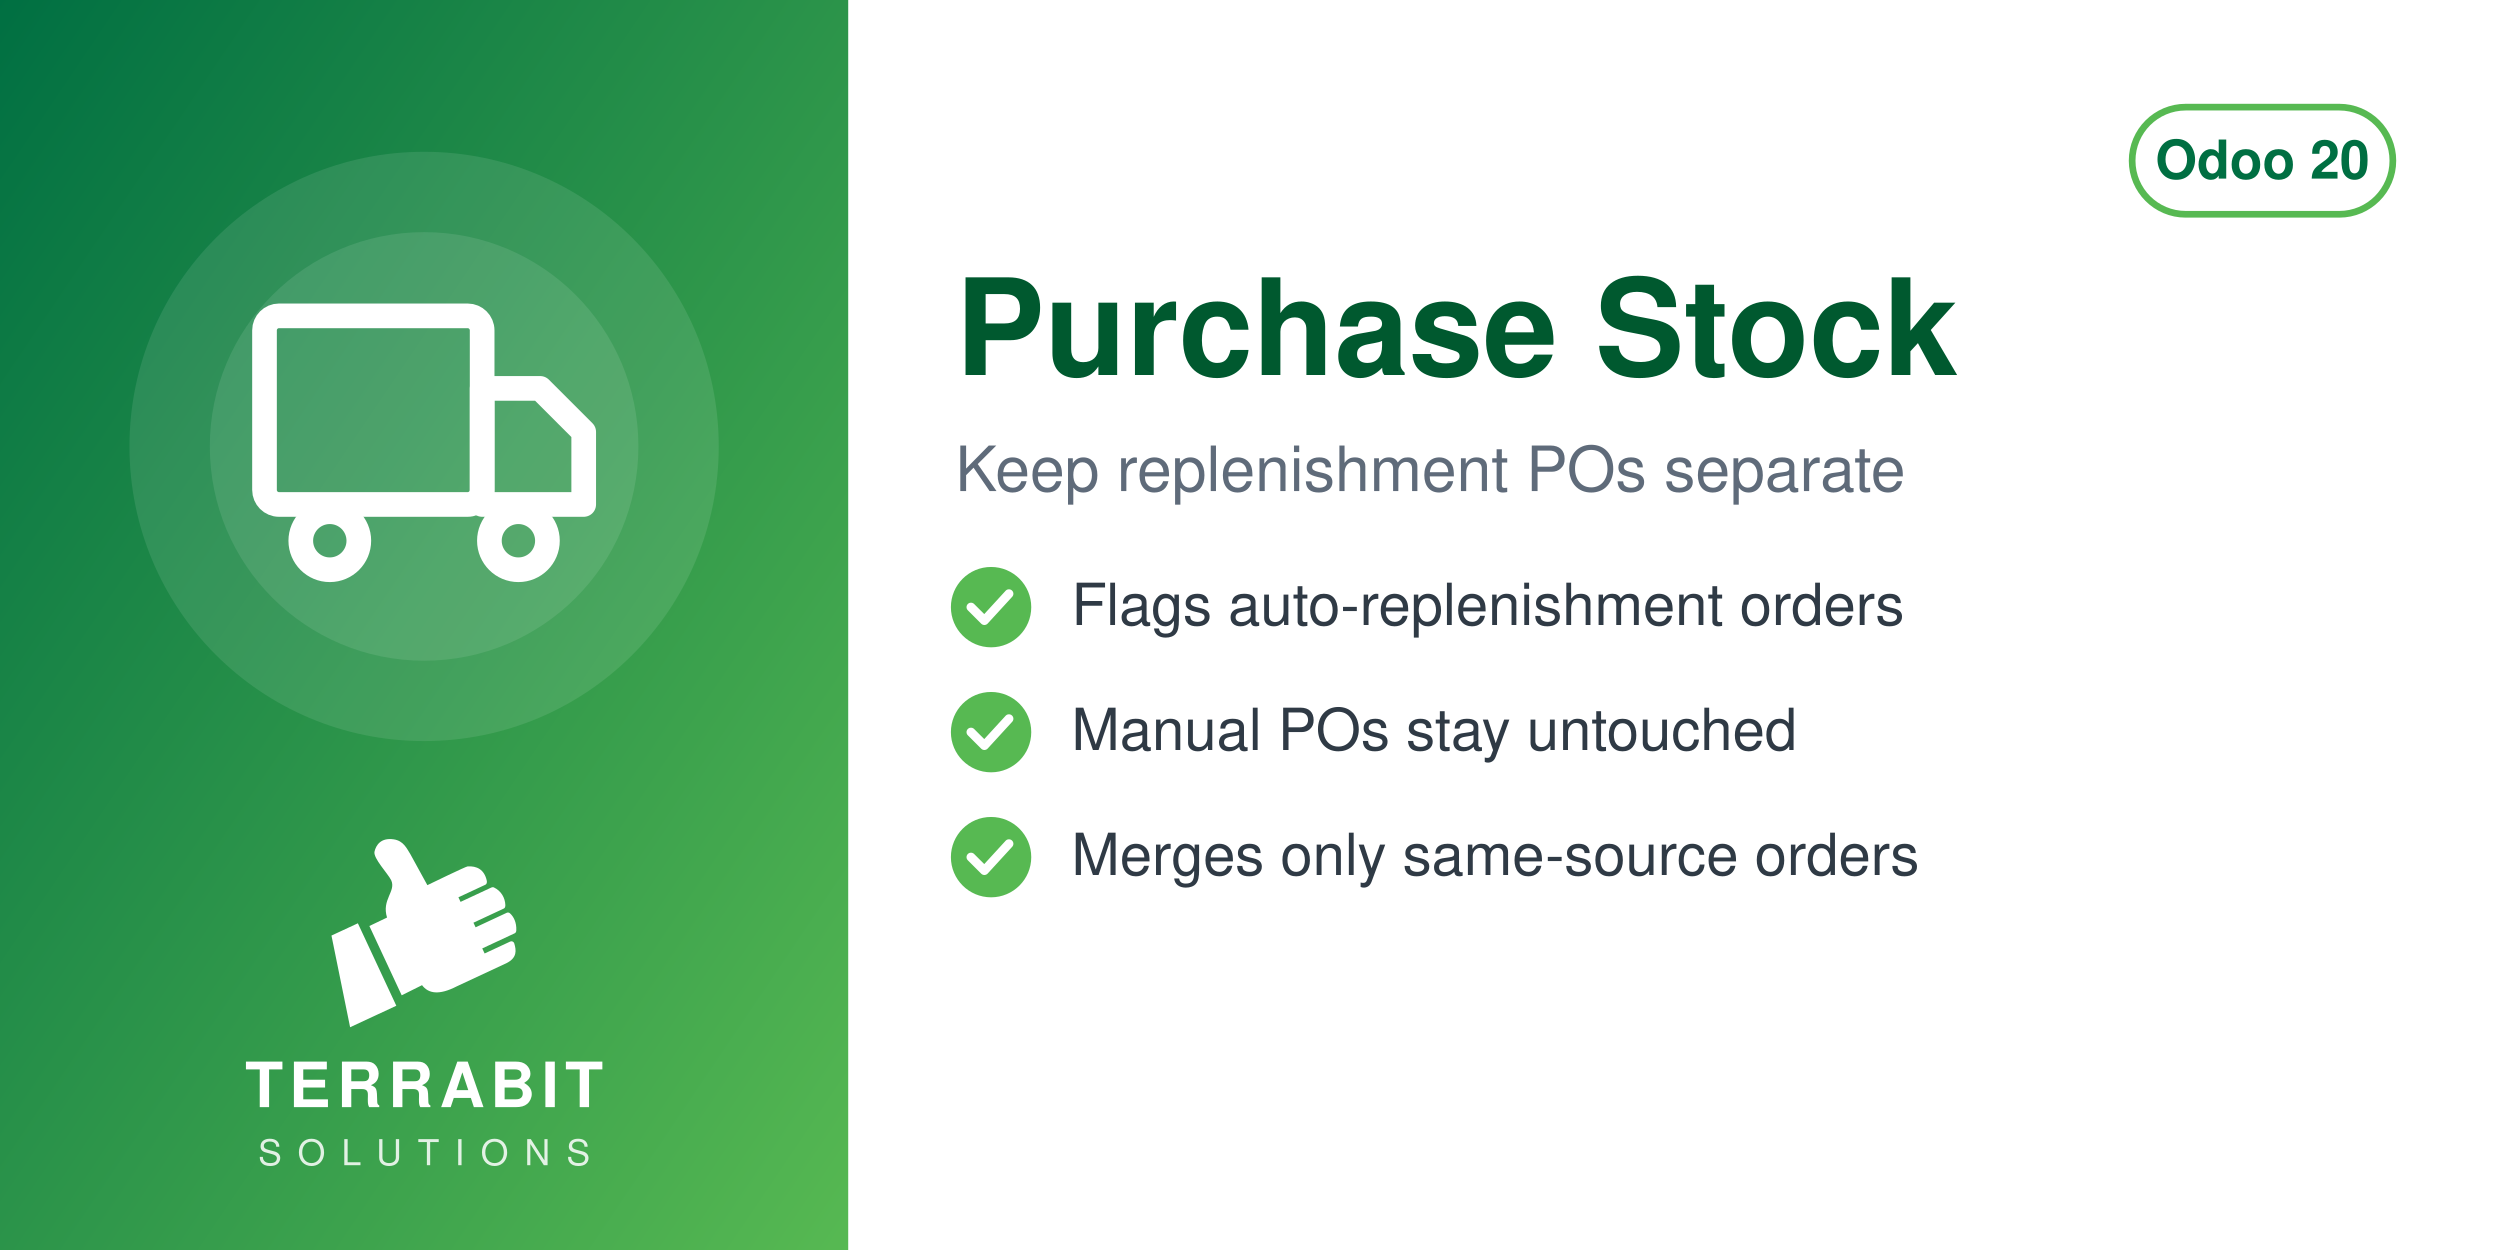
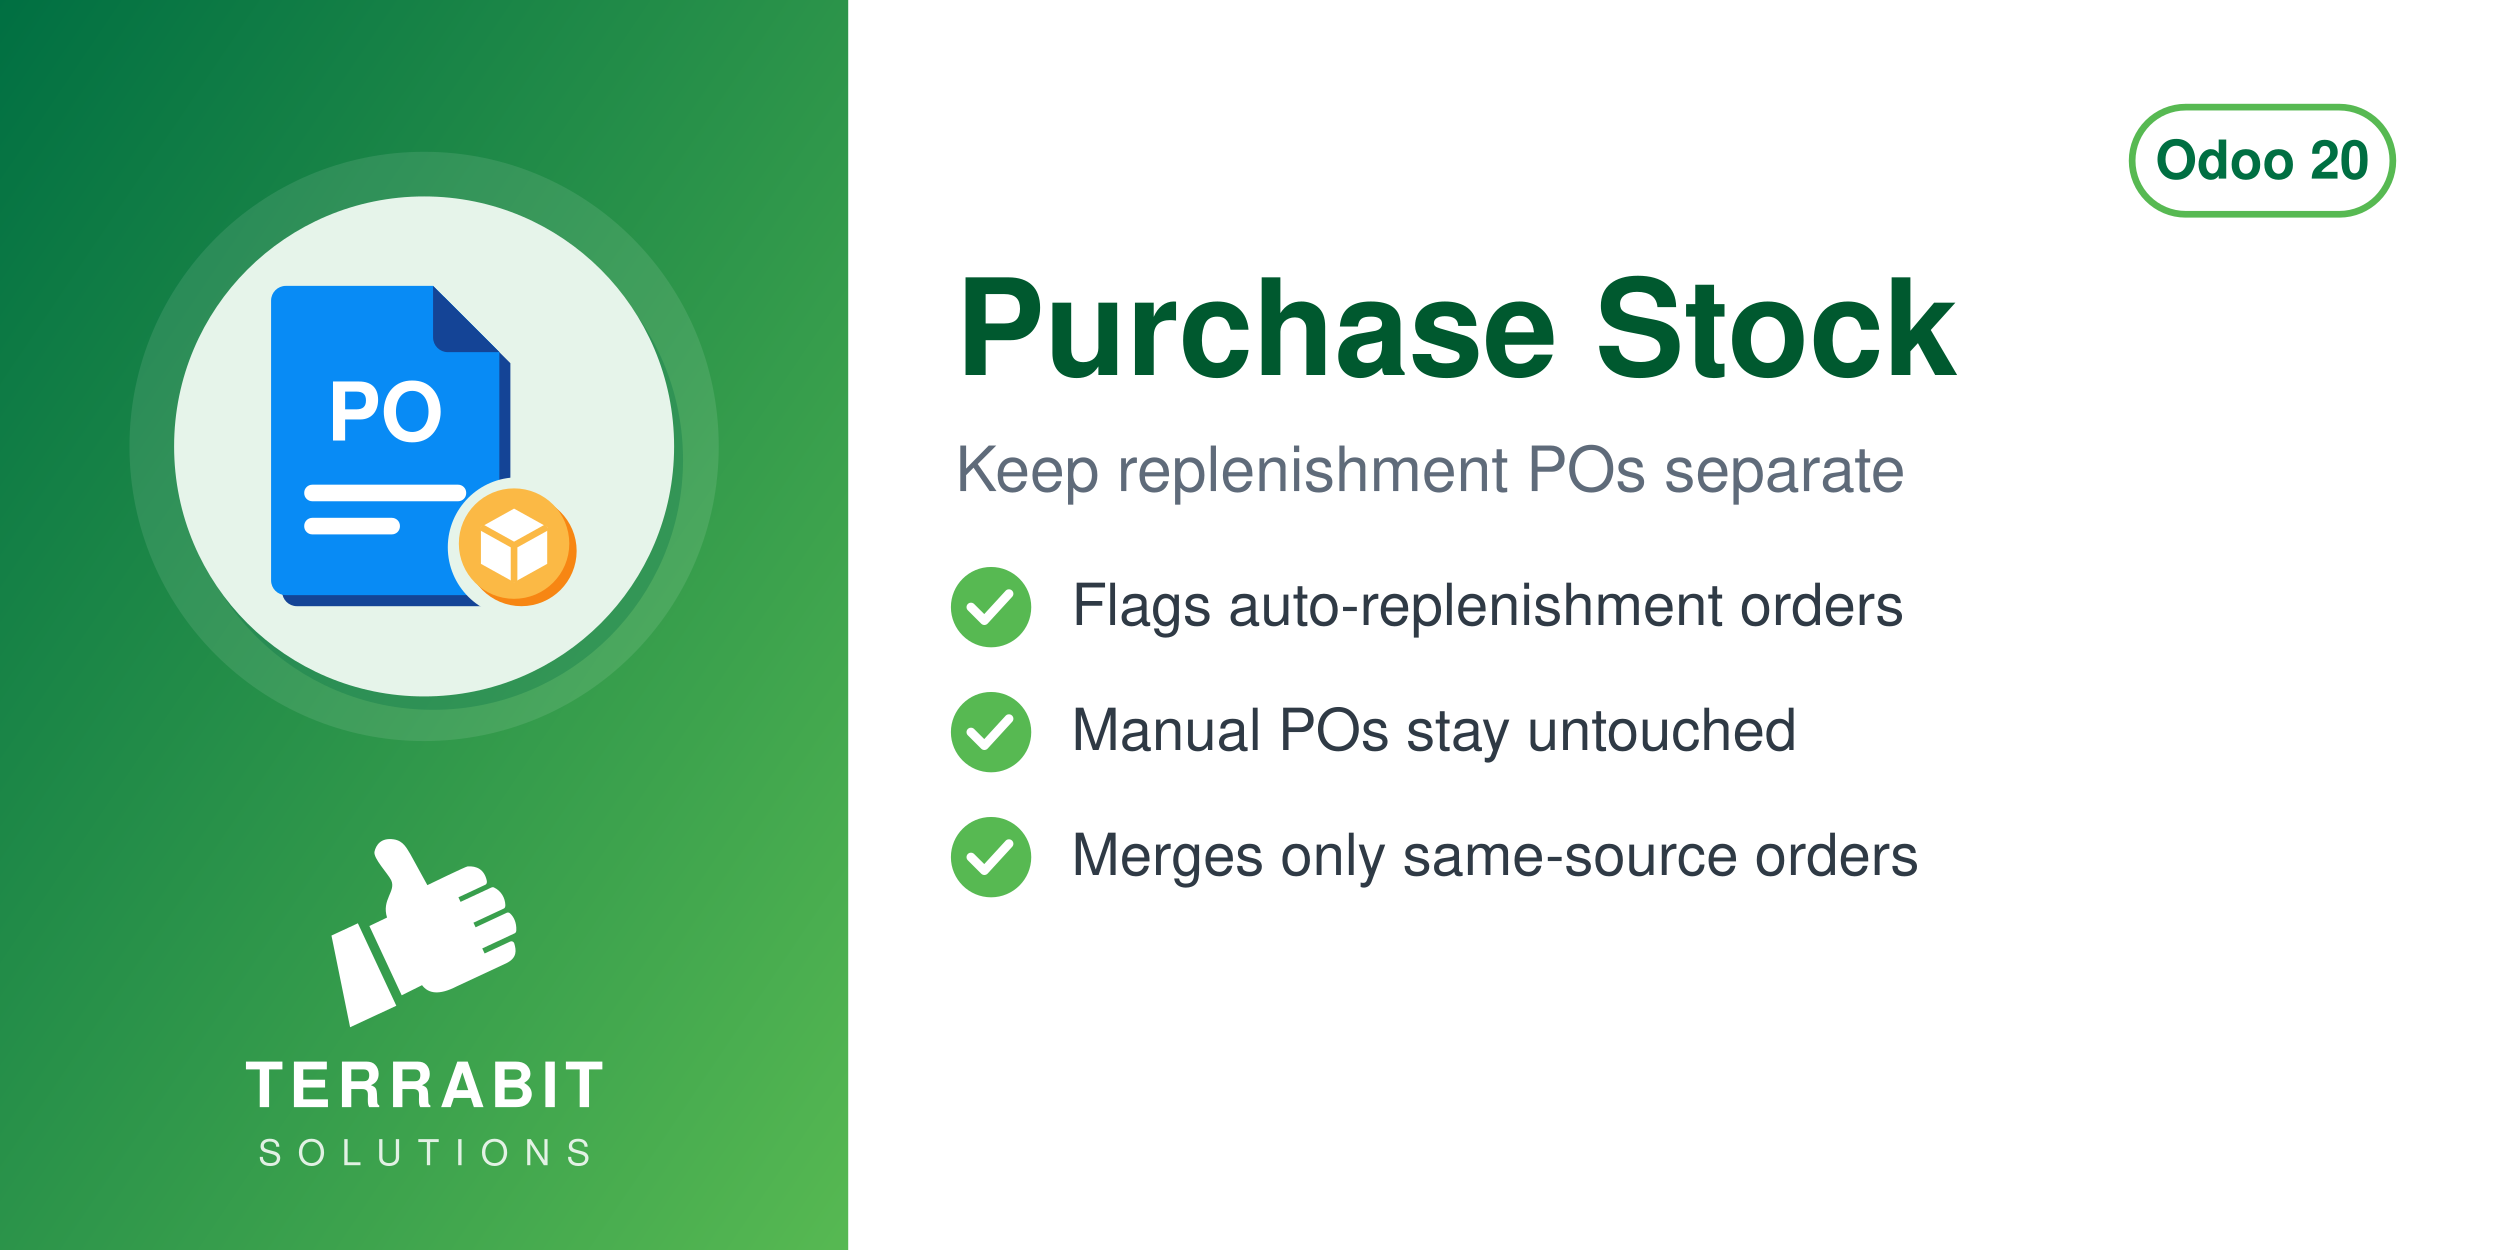
<svg xmlns="http://www.w3.org/2000/svg" width="560" height="280" viewBox="0 0 560 280">
  <defs>
    <linearGradient id="g" x1="0" y1="0" x2="1" y2="1">
      <stop offset="0" stop-color="#006F42" />
      <stop offset="1" stop-color="#57B952" />
    </linearGradient>
  </defs>
  <rect width="560" height="280" fill="#FFFFFF" />
  <rect width="190" height="280" fill="url(#g)" />
  <circle cx="95.0" cy="100" r="66" fill="white" opacity="0.10" />
-   <circle cx="95.0" cy="100" r="48" fill="white" opacity="0.10" />
-   <svg x="56.0" y="61.0" width="78" height="78" viewBox="0 0 24 24">
-     <g fill="none" stroke="white" stroke-width="1.7" stroke-linecap="round" stroke-linejoin="round">
-       <rect x="1" y="3" width="15" height="13" rx="1" />
-       <path d="M16 8h4l3 3v5h-7z" />
-       <circle cx="5.5" cy="18.5" r="2" />
-       <circle cx="18.5" cy="18.5" r="2" />
+   <circle cx="97.0" cy="103" r="56" fill="#006F42" opacity="0.30" />
+   <circle cx="95.0" cy="100" r="56" fill="#E6F4EA" />
+   <svg x="54.0" y="59.0" width="82" height="82" viewBox="0 0 100 100" preserveAspectRatio="xMidYMid meet">
+     <g transform="translate(-1.86,0.11) scale(1.0057)">
+       <defs>
+         <mask id="mi-cut" maskUnits="userSpaceOnUse" x="-20" y="-20" width="140" height="140">
+           <rect x="-20" y="-20" width="140" height="140" fill="#fff" />
+           <circle cx="77" cy="77" r="19" fill="#000" />
+         </mask>
+       </defs>
+       <g mask="url(#mi-cut)">
+         <g transform="translate(3,3)" fill="#144496">
+           <path d="M14,6 h40 l18,18 v62 a4,4 0 0 1 -4,4 h-54 a4,4 0 0 1 -4,-4 v-76 a4,4 0 0 1 4,-4z" />
+         </g>
+         <g fill="#088BF5">
+           <path d="M14,6 h40 l18,18 v62 a4,4 0 0 1 -4,4 h-54 a4,4 0 0 1 -4,-4 v-76 a4,4 0 0 1 4,-4z" />
+         </g>
+         <path d="M54,6 v14 a4,4 0 0 0 4,4 h14z" fill="#144496" />
+         <text x="41" y="48" font-family="Helvetica, Arial, sans-serif" font-weight="bold" font-size="22" fill="#FFFFFF" text-anchor="middle">PO</text>
+         <rect x="19" y="60" width="44" height="4.5" rx="2.2" fill="#FFFFFF" />
+         <rect x="19" y="69" width="26" height="4.5" rx="2.2" fill="#FFFFFF" />
+       </g>
+       <circle cx="78" cy="78" r="15" fill="#F78613" />
+       <circle cx="76" cy="76" r="15" fill="#FBB945" />
+       <path d="M67,71.5 l9,-5 l9,5 v10 l-9,5 l-9,-5z" fill="#FFFFFF" />
+       <path d="M67,71.5 l9,5 l9,-5 M76,76.5 v10" fill="none" stroke="#FBB945" stroke-width="1.8" stroke-linejoin="round" />
    </g>
  </svg>
  <svg x="72.0" y="186" width="46" height="46" viewBox="4045 2535 3400 3400" preserveAspectRatio="xMidYMid meet">
    <path fill="#FFFFFF" d="M4648.32 4073.59l636.59 1365.17 -765.09 355.96 -308.63 -1517.87 437.13 -203.26zm725.61 1192.32l336.75 -167.88c105.65,140.85 282.69,170.72 576.82,18.8l819.92 -382.33c181.4,-90.13 164.26,-214.57 130.07,-328.43 -4.28,-14.25 -13.68,-24.81 -27.34,-30.7 -13.67,-5.89 -27.61,-5.11 -41.09,1.18l-422.32 196.93 -39.04 -83.72 538.07 -250.91c16.64,-7.76 24.7,-27.69 25.58,-46.04 6.48,-134.33 -44.36,-230.89 -105.84,-285.23 -15.2,-13.44 -35.71,-15.59 -54.12,-7l-513.92 239.64 -35.6 -76.34 506.31 -236.1c17.69,-8.25 22.52,-36.93 21.83,-56.45 -4.1,-117.31 -67.62,-232.74 -187.72,-290.66 -13.94,-6.72 -28.64,-6.36 -42.69,0.19l-511.21 238.38 -35.37 -75.86 448.98 -209.36c20.44,-9.53 25.81,-42.28 21.02,-64.32 -41.02,-189.07 -167.92,-247.8 -318.14,-237.87 -29.39,1.94 -589.86,273.16 -665.95,310.54l-281.84 -513.57c-59.06,-93.13 -112.7,-221.7 -276.47,-245.13 -211.24,-30.22 -291.56,94.38 -316.89,203.13 -25.32,108.75 223.84,365.99 276.05,473.69 85.52,184.27 -161.86,318.11 -68.41,617.99l-292.54 139.94 535.09 1147.51z" />
  </svg>
  <text x="95.0" y="248" text-anchor="middle" font-family="Helvetica,Arial,sans-serif" font-size="14" font-weight="800" letter-spacing="1.4" fill="white">TERRABIT</text>
  <text x="95.0" y="261" text-anchor="middle" font-family="Helvetica,Arial,sans-serif" font-size="8" font-weight="500" letter-spacing="3.6" fill="white" opacity="0.85">SOLUTIONS</text>
  <g>
    <rect x="477.6" y="24" width="58.4" height="24" rx="12" fill="none" stroke="#57B952" stroke-width="1.5" />
    <text x="506.8" y="40" text-anchor="middle" font-family="Helvetica,Arial,sans-serif" font-size="12" font-weight="700" fill="#006F42">Odoo 20</text>
  </g>
  <text x="214" y="84" font-family="Helvetica,Arial,sans-serif" font-size="30" font-weight="700" fill="#00592F">Purchase Stock</text>
  <text x="214" y="110" font-family="Helvetica,Arial,sans-serif" font-size="14" fill="#5F6B7A">Keep replenishment POs separate</text>
  <circle cx="222" cy="136" r="9" fill="#57B952" />
  <path d="M217.5 136 l3 3 l5.5 -6" fill="none" stroke="white" stroke-width="2" stroke-linecap="round" stroke-linejoin="round" />
  <text x="240" y="140" font-family="Helvetica,Arial,sans-serif" font-size="13" fill="#2F3A45">Flags auto-replenishment orders</text>
  <circle cx="222" cy="164" r="9" fill="#57B952" />
  <path d="M217.5 164 l3 3 l5.5 -6" fill="none" stroke="white" stroke-width="2" stroke-linecap="round" stroke-linejoin="round" />
  <text x="240" y="168" font-family="Helvetica,Arial,sans-serif" font-size="13" fill="#2F3A45">Manual POs stay untouched</text>
  <circle cx="222" cy="192" r="9" fill="#57B952" />
  <path d="M217.5 192 l3 3 l5.5 -6" fill="none" stroke="white" stroke-width="2" stroke-linecap="round" stroke-linejoin="round" />
  <text x="240" y="196" font-family="Helvetica,Arial,sans-serif" font-size="13" fill="#2F3A45">Merges only same-source orders</text>
</svg>
